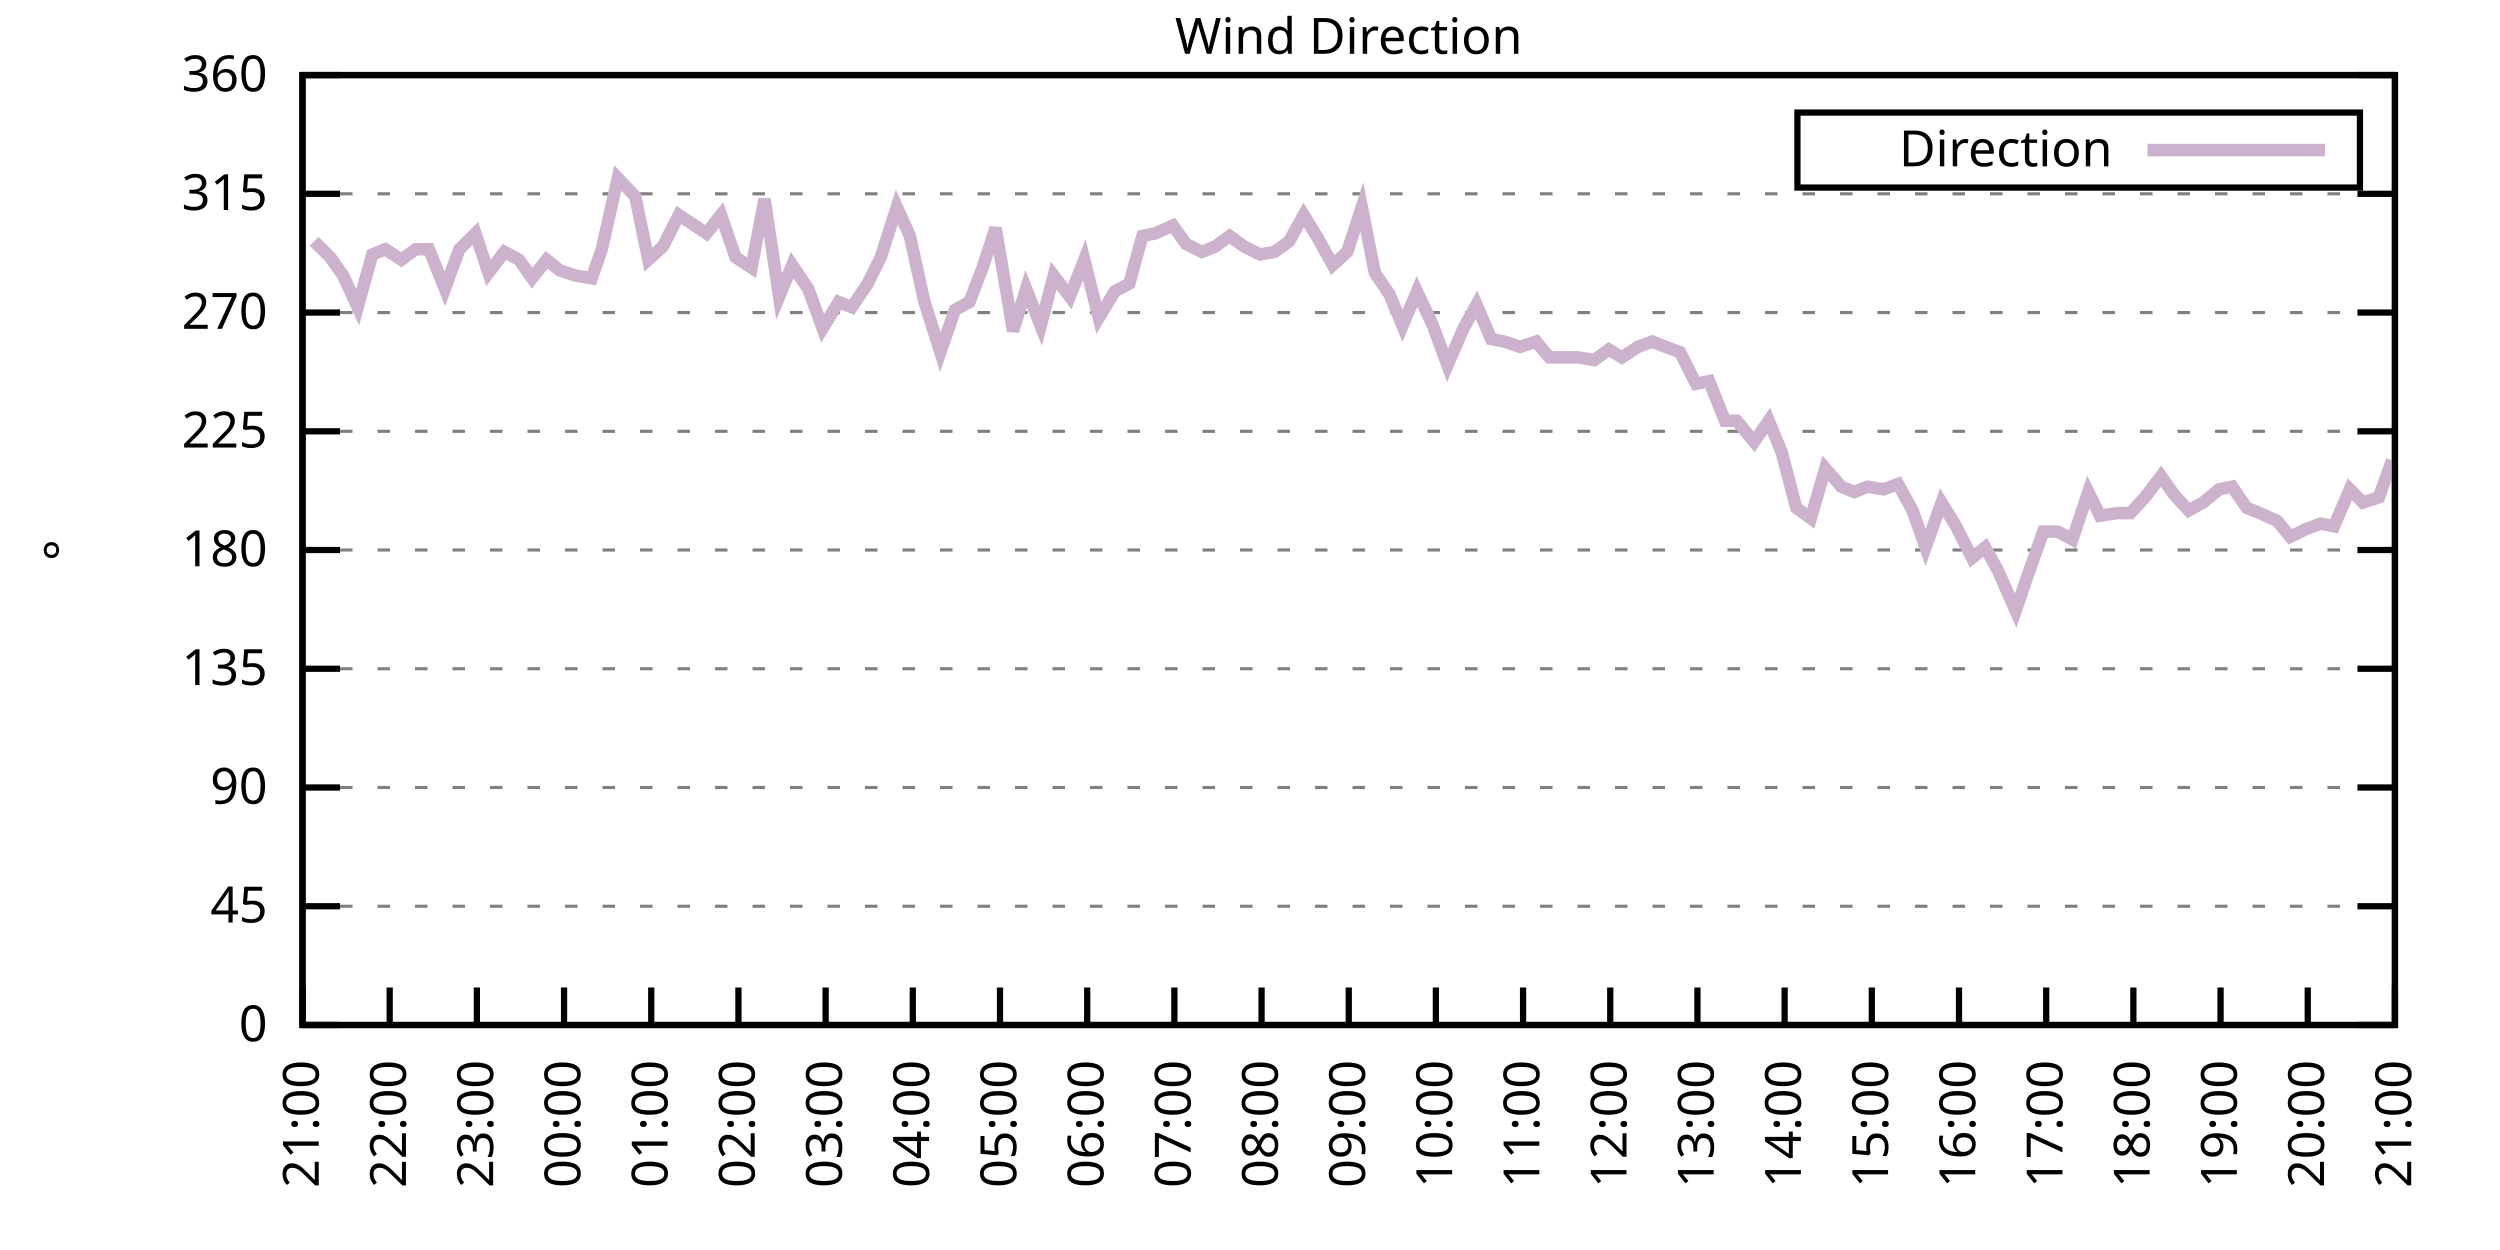
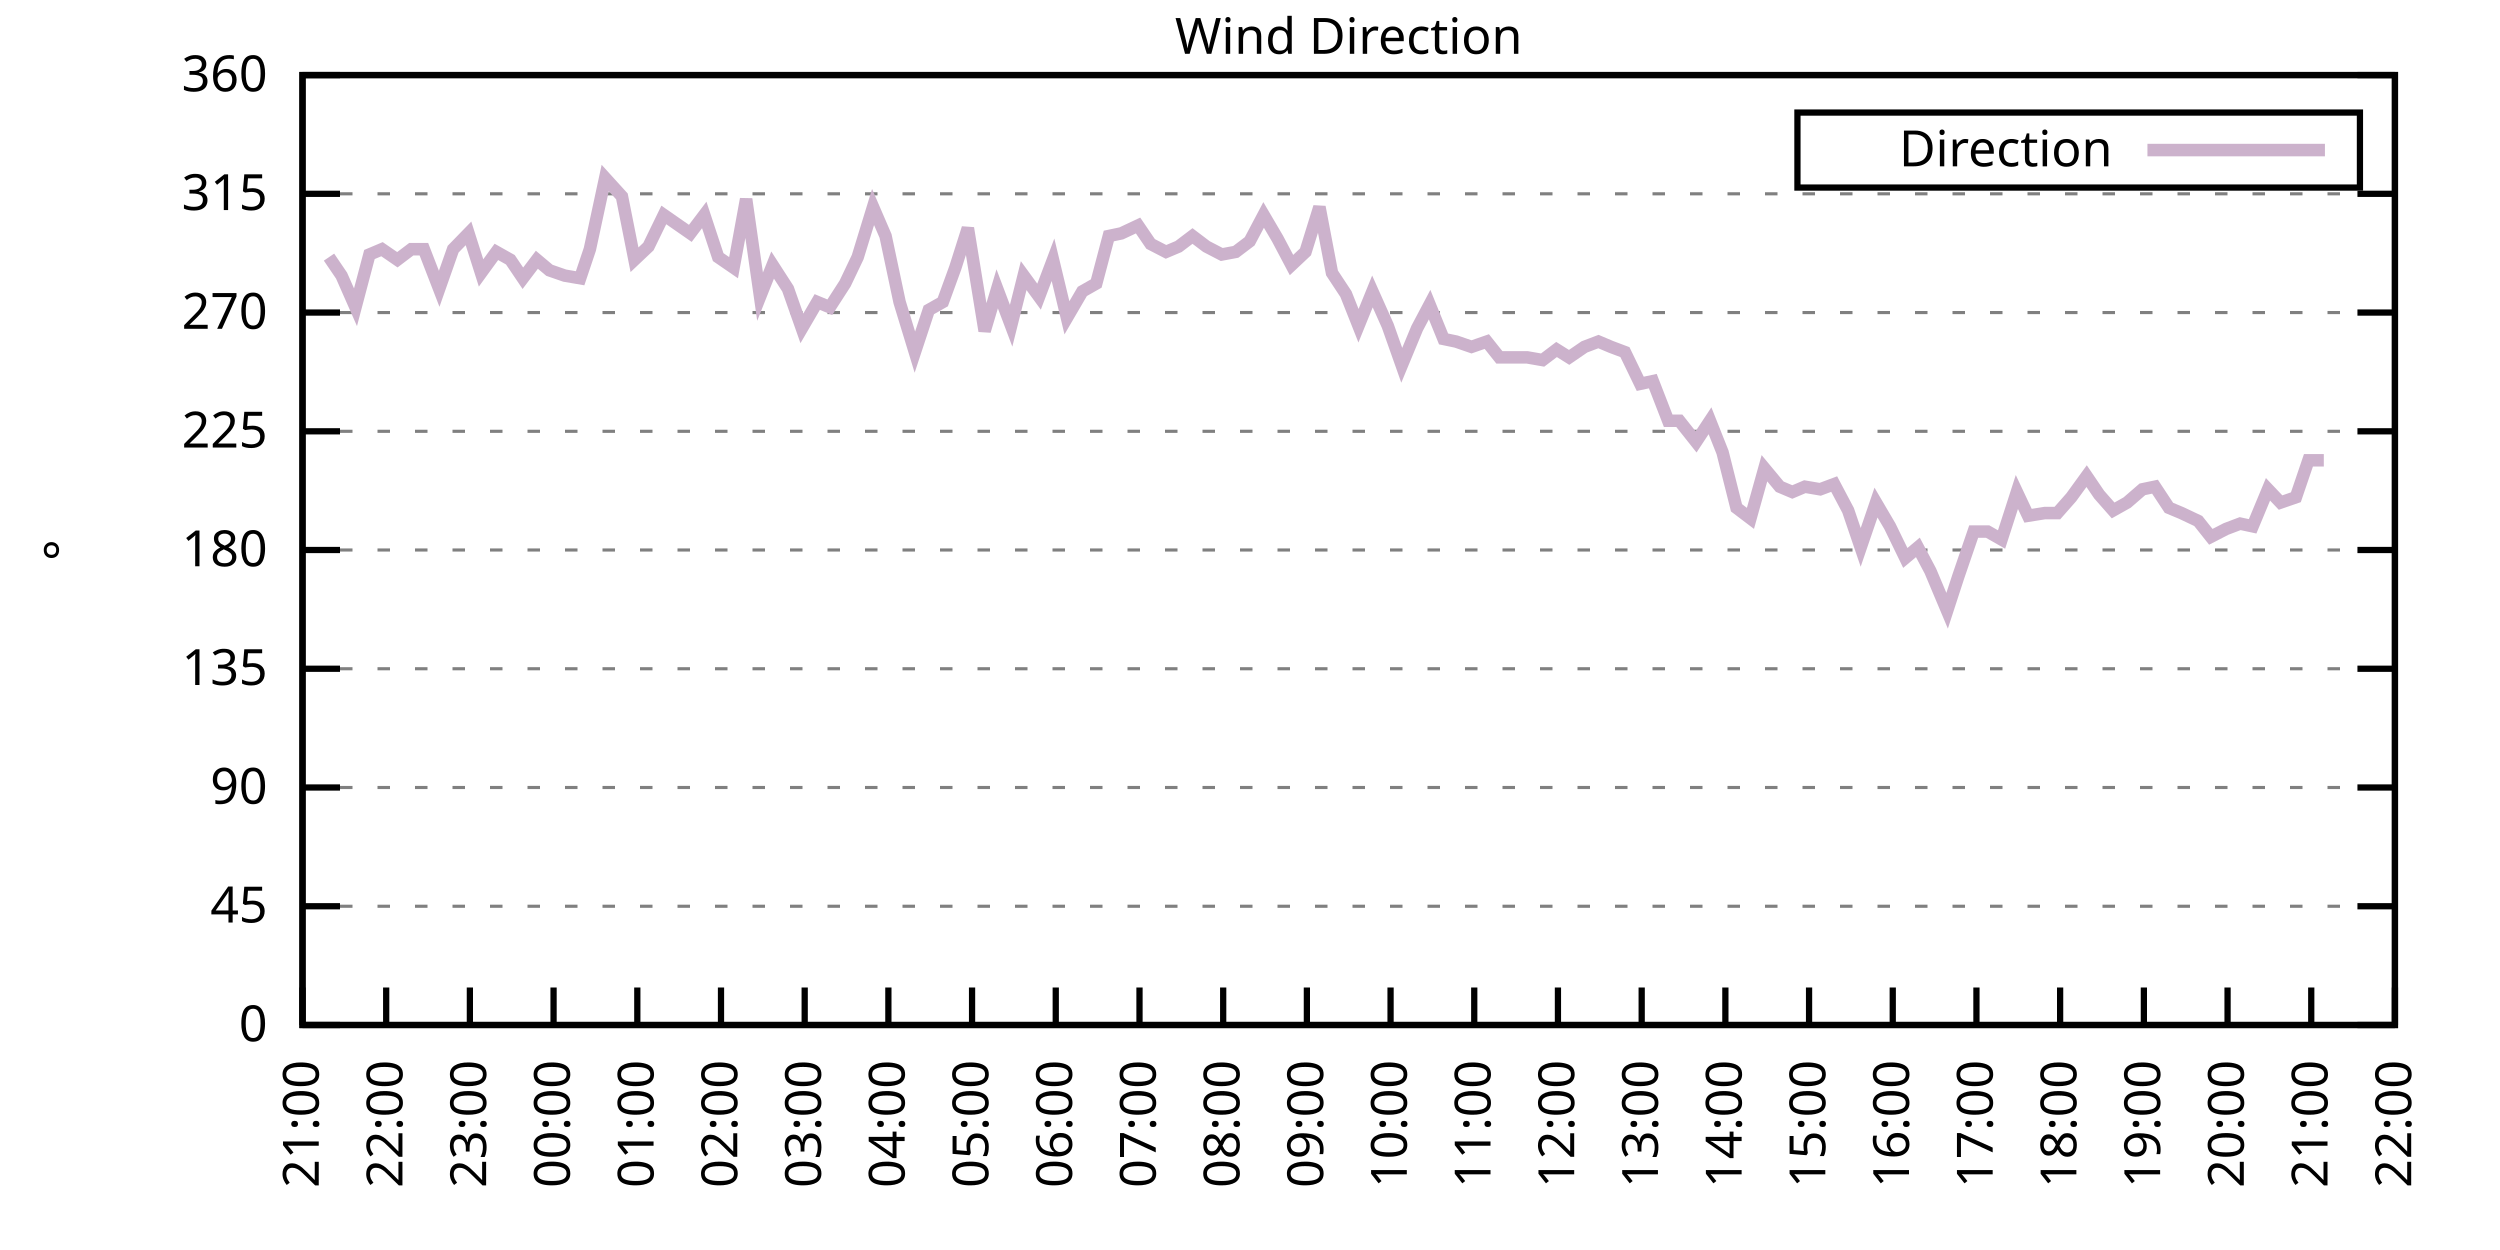
<svg xmlns="http://www.w3.org/2000/svg" xmlns:xlink="http://www.w3.org/1999/xlink" width="400" height="200" viewBox="0 0 400 200">
  <g id="gnuplot_canvas">
    <rect x="0" y="0" width="400" height="200" fill="none" />
    <defs>
      <circle id="gpDot" r="0.5" stroke-width="0.5" stroke="currentColor" />
      <path id="gpPt0" stroke-width="0.333" stroke="currentColor" d="M-1,0 h2 M0,-1 v2" />
      <path id="gpPt1" stroke-width="0.333" stroke="currentColor" d="M-1,-1 L1,1 M1,-1 L-1,1" />
      <path id="gpPt2" stroke-width="0.333" stroke="currentColor" d="M-1,0 L1,0 M0,-1 L0,1 M-1,-1 L1,1 M-1,1 L1,-1" />
      <rect id="gpPt3" stroke-width="0.333" stroke="currentColor" x="-1" y="-1" width="2" height="2" />
      <rect id="gpPt4" stroke-width="0.333" stroke="currentColor" fill="currentColor" x="-1" y="-1" width="2" height="2" />
      <circle id="gpPt5" stroke-width="0.333" stroke="currentColor" cx="0" cy="0" r="1" />
      <use xlink:href="#gpPt5" id="gpPt6" fill="currentColor" stroke="none" />
      <path id="gpPt7" stroke-width="0.333" stroke="currentColor" d="M0,-1.33 L-1.33,0.67 L1.33,0.67 z" />
      <use xlink:href="#gpPt7" id="gpPt8" fill="currentColor" stroke="none" />
      <use xlink:href="#gpPt7" id="gpPt9" stroke="currentColor" transform="rotate(180)" />
      <use xlink:href="#gpPt9" id="gpPt10" fill="currentColor" stroke="none" />
      <use xlink:href="#gpPt3" id="gpPt11" stroke="currentColor" transform="rotate(45)" />
      <use xlink:href="#gpPt11" id="gpPt12" fill="currentColor" stroke="none" />
      <path id="gpPt13" stroke-width="0.333" stroke="currentColor" d="M0,1.330 L1.265,0.411 L0.782,-1.067 L-0.782,-1.076 L-1.265,0.411 z" />
      <use xlink:href="#gpPt13" id="gpPt14" fill="currentColor" stroke="none" />
      <filter id="textbox" filterUnits="objectBoundingBox" x="0" y="0" height="1" width="1">
        <feFlood flood-color="white" flood-opacity="1" result="bgnd" />
        <feComposite in="SourceGraphic" in2="bgnd" operator="atop" />
      </filter>
      <filter id="greybox" filterUnits="objectBoundingBox" x="0" y="0" height="1" width="1">
        <feFlood flood-color="lightgrey" flood-opacity="1" result="grey" />
        <feComposite in="SourceGraphic" in2="grey" operator="atop" />
      </filter>
    </defs>
    <g fill="none" color="white" stroke="currentColor" stroke-width="1.00" stroke-linecap="butt" stroke-linejoin="miter">
</g>
    <g fill="none" color="black" stroke="currentColor" stroke-width="1.00" stroke-linecap="butt" stroke-linejoin="miter">
      <g stroke="none" shape-rendering="crispEdges">
        <polygon fill="rgb(255, 255, 255)" points="48.40,164.00 383.18,164.00 383.18,12.02 48.40,12.02 " />
      </g>
    </g>
    <g fill="none" color="black" stroke="currentColor" stroke-width="1.00" stroke-linecap="butt" stroke-linejoin="miter">
</g>
    <g fill="none" color="black" stroke="black" stroke-width="0.50" stroke-linecap="butt" stroke-linejoin="miter">
</g>
    <g fill="none" color="gray" stroke="currentColor" stroke-width="0.50" stroke-linecap="butt" stroke-linejoin="miter">
      <path stroke="gray" stroke-dasharray="2,4" class="gridline" d="M48.40,164.00 L383.19,164.00  " />
    </g>
    <g fill="none" color="gray" stroke="gray" stroke-width="1.00" stroke-linecap="butt" stroke-linejoin="miter">
</g>
    <g fill="none" color="black" stroke="currentColor" stroke-width="1.00" stroke-linecap="butt" stroke-linejoin="miter">
      <path stroke="black" d="M48.40,164.00 L54.40,164.00 M383.19,164.00 L377.19,164.00  " />
      <g transform="translate(42.80,166.60)" stroke="none" fill="black" font-family="Sans" font-size="8.00" text-anchor="end">
        <text>
          <tspan font-family="Sans"> 0</tspan>
        </text>
      </g>
    </g>
    <g fill="none" color="black" stroke="currentColor" stroke-width="1.00" stroke-linecap="butt" stroke-linejoin="miter">
</g>
    <g fill="none" color="black" stroke="black" stroke-width="0.50" stroke-linecap="butt" stroke-linejoin="miter">
</g>
    <g fill="none" color="gray" stroke="currentColor" stroke-width="0.50" stroke-linecap="butt" stroke-linejoin="miter">
      <path stroke="gray" stroke-dasharray="2,4" class="gridline" d="M48.40,145.00 L383.19,145.00  " />
    </g>
    <g fill="none" color="gray" stroke="gray" stroke-width="1.00" stroke-linecap="butt" stroke-linejoin="miter">
</g>
    <g fill="none" color="black" stroke="currentColor" stroke-width="1.00" stroke-linecap="butt" stroke-linejoin="miter">
      <path stroke="black" d="M48.40,145.00 L54.40,145.00 M383.19,145.00 L377.19,145.00  " />
      <g transform="translate(42.80,147.60)" stroke="none" fill="black" font-family="Sans" font-size="8.00" text-anchor="end">
        <text>
          <tspan font-family="Sans"> 45</tspan>
        </text>
      </g>
    </g>
    <g fill="none" color="black" stroke="currentColor" stroke-width="1.00" stroke-linecap="butt" stroke-linejoin="miter">
</g>
    <g fill="none" color="black" stroke="black" stroke-width="0.50" stroke-linecap="butt" stroke-linejoin="miter">
</g>
    <g fill="none" color="gray" stroke="currentColor" stroke-width="0.50" stroke-linecap="butt" stroke-linejoin="miter">
      <path stroke="gray" stroke-dasharray="2,4" class="gridline" d="M48.40,126.00 L383.19,126.00  " />
    </g>
    <g fill="none" color="gray" stroke="gray" stroke-width="1.00" stroke-linecap="butt" stroke-linejoin="miter">
</g>
    <g fill="none" color="black" stroke="currentColor" stroke-width="1.00" stroke-linecap="butt" stroke-linejoin="miter">
      <path stroke="black" d="M48.40,126.00 L54.40,126.00 M383.19,126.00 L377.19,126.00  " />
      <g transform="translate(42.80,128.60)" stroke="none" fill="black" font-family="Sans" font-size="8.00" text-anchor="end">
        <text>
          <tspan font-family="Sans"> 90</tspan>
        </text>
      </g>
    </g>
    <g fill="none" color="black" stroke="currentColor" stroke-width="1.00" stroke-linecap="butt" stroke-linejoin="miter">
</g>
    <g fill="none" color="black" stroke="black" stroke-width="0.50" stroke-linecap="butt" stroke-linejoin="miter">
</g>
    <g fill="none" color="gray" stroke="currentColor" stroke-width="0.50" stroke-linecap="butt" stroke-linejoin="miter">
      <path stroke="gray" stroke-dasharray="2,4" class="gridline" d="M48.40,107.00 L383.19,107.00  " />
    </g>
    <g fill="none" color="gray" stroke="gray" stroke-width="1.00" stroke-linecap="butt" stroke-linejoin="miter">
</g>
    <g fill="none" color="black" stroke="currentColor" stroke-width="1.00" stroke-linecap="butt" stroke-linejoin="miter">
      <path stroke="black" d="M48.40,107.00 L54.40,107.00 M383.19,107.00 L377.19,107.00  " />
      <g transform="translate(42.80,109.60)" stroke="none" fill="black" font-family="Sans" font-size="8.00" text-anchor="end">
        <text>
          <tspan font-family="Sans"> 135</tspan>
        </text>
      </g>
    </g>
    <g fill="none" color="black" stroke="currentColor" stroke-width="1.00" stroke-linecap="butt" stroke-linejoin="miter">
</g>
    <g fill="none" color="black" stroke="black" stroke-width="0.50" stroke-linecap="butt" stroke-linejoin="miter">
</g>
    <g fill="none" color="gray" stroke="currentColor" stroke-width="0.50" stroke-linecap="butt" stroke-linejoin="miter">
      <path stroke="gray" stroke-dasharray="2,4" class="gridline" d="M48.40,88.00 L383.19,88.00  " />
    </g>
    <g fill="none" color="gray" stroke="gray" stroke-width="1.00" stroke-linecap="butt" stroke-linejoin="miter">
</g>
    <g fill="none" color="black" stroke="currentColor" stroke-width="1.00" stroke-linecap="butt" stroke-linejoin="miter">
      <path stroke="black" d="M48.40,88.00 L54.40,88.00 M383.19,88.00 L377.19,88.00  " />
      <g transform="translate(42.80,90.60)" stroke="none" fill="black" font-family="Sans" font-size="8.00" text-anchor="end">
        <text>
          <tspan font-family="Sans"> 180</tspan>
        </text>
      </g>
    </g>
    <g fill="none" color="black" stroke="currentColor" stroke-width="1.00" stroke-linecap="butt" stroke-linejoin="miter">
</g>
    <g fill="none" color="black" stroke="black" stroke-width="0.50" stroke-linecap="butt" stroke-linejoin="miter">
</g>
    <g fill="none" color="gray" stroke="currentColor" stroke-width="0.50" stroke-linecap="butt" stroke-linejoin="miter">
      <path stroke="gray" stroke-dasharray="2,4" class="gridline" d="M48.40,69.01 L383.19,69.01  " />
    </g>
    <g fill="none" color="gray" stroke="gray" stroke-width="1.00" stroke-linecap="butt" stroke-linejoin="miter">
</g>
    <g fill="none" color="black" stroke="currentColor" stroke-width="1.00" stroke-linecap="butt" stroke-linejoin="miter">
      <path stroke="black" d="M48.40,69.01 L54.40,69.01 M383.19,69.01 L377.19,69.01  " />
      <g transform="translate(42.80,71.61)" stroke="none" fill="black" font-family="Sans" font-size="8.00" text-anchor="end">
        <text>
          <tspan font-family="Sans"> 225</tspan>
        </text>
      </g>
    </g>
    <g fill="none" color="black" stroke="currentColor" stroke-width="1.00" stroke-linecap="butt" stroke-linejoin="miter">
</g>
    <g fill="none" color="black" stroke="black" stroke-width="0.50" stroke-linecap="butt" stroke-linejoin="miter">
</g>
    <g fill="none" color="gray" stroke="currentColor" stroke-width="0.50" stroke-linecap="butt" stroke-linejoin="miter">
      <path stroke="gray" stroke-dasharray="2,4" class="gridline" d="M48.40,50.01 L383.19,50.01  " />
    </g>
    <g fill="none" color="gray" stroke="gray" stroke-width="1.00" stroke-linecap="butt" stroke-linejoin="miter">
</g>
    <g fill="none" color="black" stroke="currentColor" stroke-width="1.00" stroke-linecap="butt" stroke-linejoin="miter">
      <path stroke="black" d="M48.40,50.01 L54.40,50.01 M383.19,50.01 L377.19,50.01  " />
      <g transform="translate(42.80,52.61)" stroke="none" fill="black" font-family="Sans" font-size="8.00" text-anchor="end">
        <text>
          <tspan font-family="Sans"> 270</tspan>
        </text>
      </g>
    </g>
    <g fill="none" color="black" stroke="currentColor" stroke-width="1.00" stroke-linecap="butt" stroke-linejoin="miter">
</g>
    <g fill="none" color="black" stroke="black" stroke-width="0.50" stroke-linecap="butt" stroke-linejoin="miter">
</g>
    <g fill="none" color="gray" stroke="currentColor" stroke-width="0.50" stroke-linecap="butt" stroke-linejoin="miter">
      <path stroke="gray" stroke-dasharray="2,4" class="gridline" d="M48.40,31.01 L383.19,31.01  " />
    </g>
    <g fill="none" color="gray" stroke="gray" stroke-width="1.00" stroke-linecap="butt" stroke-linejoin="miter">
</g>
    <g fill="none" color="black" stroke="currentColor" stroke-width="1.00" stroke-linecap="butt" stroke-linejoin="miter">
      <path stroke="black" d="M48.40,31.01 L54.40,31.01 M383.19,31.01 L377.19,31.01  " />
      <g transform="translate(42.80,33.61)" stroke="none" fill="black" font-family="Sans" font-size="8.00" text-anchor="end">
        <text>
          <tspan font-family="Sans"> 315</tspan>
        </text>
      </g>
    </g>
    <g fill="none" color="black" stroke="currentColor" stroke-width="1.00" stroke-linecap="butt" stroke-linejoin="miter">
</g>
    <g fill="none" color="black" stroke="black" stroke-width="0.50" stroke-linecap="butt" stroke-linejoin="miter">
</g>
    <g fill="none" color="gray" stroke="currentColor" stroke-width="0.50" stroke-linecap="butt" stroke-linejoin="miter">
      <path stroke="gray" stroke-dasharray="2,4" class="gridline" d="M48.40,12.01 L383.19,12.01  " />
    </g>
    <g fill="none" color="gray" stroke="gray" stroke-width="1.00" stroke-linecap="butt" stroke-linejoin="miter">
</g>
    <g fill="none" color="black" stroke="currentColor" stroke-width="1.00" stroke-linecap="butt" stroke-linejoin="miter">
      <path stroke="black" d="M48.40,12.01 L54.40,12.01 M383.19,12.01 L377.19,12.01  " />
      <g transform="translate(42.80,14.61)" stroke="none" fill="black" font-family="Sans" font-size="8.00" text-anchor="end">
        <text>
          <tspan font-family="Sans"> 360</tspan>
        </text>
      </g>
    </g>
    <g fill="none" color="black" stroke="currentColor" stroke-width="1.00" stroke-linecap="butt" stroke-linejoin="miter">
      <path stroke="black" d="M48.40,164.00 L48.40,158.00  " />
      <g transform="translate(51.00,169.60) rotate(270.00)" stroke="none" fill="black" font-family="Sans" font-size="8.00" text-anchor="end">
        <text>
          <tspan font-family="Sans">21:00</tspan>
        </text>
      </g>
    </g>
    <g fill="none" color="black" stroke="currentColor" stroke-width="1.00" stroke-linecap="butt" stroke-linejoin="miter">
-       <path stroke="black" d="M62.35,164.00 L62.35,158.00  " />
-       <g transform="translate(64.95,169.60) rotate(270.00)" stroke="none" fill="black" font-family="Sans" font-size="8.00" text-anchor="end">
+       <path stroke="black" d="M61.79,164.00 L61.79,158.00  " />
+       <g transform="translate(64.39,169.60) rotate(270.00)" stroke="none" fill="black" font-family="Sans" font-size="8.00" text-anchor="end">
        <text>
          <tspan font-family="Sans">22:00</tspan>
        </text>
      </g>
    </g>
    <g fill="none" color="black" stroke="currentColor" stroke-width="1.00" stroke-linecap="butt" stroke-linejoin="miter">
-       <path stroke="black" d="M76.30,164.00 L76.30,158.00  " />
-       <g transform="translate(78.90,169.60) rotate(270.00)" stroke="none" fill="black" font-family="Sans" font-size="8.00" text-anchor="end">
+       <path stroke="black" d="M75.18,164.00 L75.18,158.00  " />
+       <g transform="translate(77.78,169.60) rotate(270.00)" stroke="none" fill="black" font-family="Sans" font-size="8.00" text-anchor="end">
        <text>
          <tspan font-family="Sans">23:00</tspan>
        </text>
      </g>
    </g>
    <g fill="none" color="black" stroke="currentColor" stroke-width="1.00" stroke-linecap="butt" stroke-linejoin="miter">
-       <path stroke="black" d="M90.25,164.00 L90.25,158.00  " />
-       <g transform="translate(92.85,169.60) rotate(270.00)" stroke="none" fill="black" font-family="Sans" font-size="8.00" text-anchor="end">
+       <path stroke="black" d="M88.57,164.00 L88.57,158.00  " />
+       <g transform="translate(91.17,169.60) rotate(270.00)" stroke="none" fill="black" font-family="Sans" font-size="8.00" text-anchor="end">
        <text>
          <tspan font-family="Sans">00:00</tspan>
        </text>
      </g>
    </g>
    <g fill="none" color="black" stroke="currentColor" stroke-width="1.00" stroke-linecap="butt" stroke-linejoin="miter">
-       <path stroke="black" d="M104.20,164.00 L104.20,158.00  " />
-       <g transform="translate(106.80,169.60) rotate(270.00)" stroke="none" fill="black" font-family="Sans" font-size="8.00" text-anchor="end">
+       <path stroke="black" d="M101.97,164.00 L101.97,158.00  " />
+       <g transform="translate(104.57,169.60) rotate(270.00)" stroke="none" fill="black" font-family="Sans" font-size="8.00" text-anchor="end">
        <text>
          <tspan font-family="Sans">01:00</tspan>
        </text>
      </g>
    </g>
    <g fill="none" color="black" stroke="currentColor" stroke-width="1.00" stroke-linecap="butt" stroke-linejoin="miter">
-       <path stroke="black" d="M118.15,164.00 L118.15,158.00  " />
-       <g transform="translate(120.75,169.60) rotate(270.00)" stroke="none" fill="black" font-family="Sans" font-size="8.00" text-anchor="end">
+       <path stroke="black" d="M115.36,164.00 L115.36,158.00  " />
+       <g transform="translate(117.96,169.60) rotate(270.00)" stroke="none" fill="black" font-family="Sans" font-size="8.00" text-anchor="end">
        <text>
          <tspan font-family="Sans">02:00</tspan>
        </text>
      </g>
    </g>
    <g fill="none" color="black" stroke="currentColor" stroke-width="1.00" stroke-linecap="butt" stroke-linejoin="miter">
-       <path stroke="black" d="M132.10,164.00 L132.10,158.00  " />
-       <g transform="translate(134.70,169.60) rotate(270.00)" stroke="none" fill="black" font-family="Sans" font-size="8.00" text-anchor="end">
+       <path stroke="black" d="M128.75,164.00 L128.75,158.00  " />
+       <g transform="translate(131.35,169.60) rotate(270.00)" stroke="none" fill="black" font-family="Sans" font-size="8.00" text-anchor="end">
        <text>
          <tspan font-family="Sans">03:00</tspan>
        </text>
      </g>
    </g>
    <g fill="none" color="black" stroke="currentColor" stroke-width="1.00" stroke-linecap="butt" stroke-linejoin="miter">
-       <path stroke="black" d="M146.05,164.00 L146.05,158.00  " />
-       <g transform="translate(148.65,169.60) rotate(270.00)" stroke="none" fill="black" font-family="Sans" font-size="8.00" text-anchor="end">
+       <path stroke="black" d="M142.14,164.00 L142.14,158.00  " />
+       <g transform="translate(144.74,169.60) rotate(270.00)" stroke="none" fill="black" font-family="Sans" font-size="8.00" text-anchor="end">
        <text>
          <tspan font-family="Sans">04:00</tspan>
        </text>
      </g>
    </g>
    <g fill="none" color="black" stroke="currentColor" stroke-width="1.00" stroke-linecap="butt" stroke-linejoin="miter">
-       <path stroke="black" d="M160.00,164.00 L160.00,158.00  " />
-       <g transform="translate(162.60,169.60) rotate(270.00)" stroke="none" fill="black" font-family="Sans" font-size="8.00" text-anchor="end">
+       <path stroke="black" d="M155.53,164.00 L155.53,158.00  " />
+       <g transform="translate(158.13,169.60) rotate(270.00)" stroke="none" fill="black" font-family="Sans" font-size="8.00" text-anchor="end">
        <text>
          <tspan font-family="Sans">05:00</tspan>
        </text>
      </g>
    </g>
    <g fill="none" color="black" stroke="currentColor" stroke-width="1.00" stroke-linecap="butt" stroke-linejoin="miter">
-       <path stroke="black" d="M173.95,164.00 L173.95,158.00  " />
-       <g transform="translate(176.55,169.60) rotate(270.00)" stroke="none" fill="black" font-family="Sans" font-size="8.00" text-anchor="end">
+       <path stroke="black" d="M168.92,164.00 L168.92,158.00  " />
+       <g transform="translate(171.52,169.60) rotate(270.00)" stroke="none" fill="black" font-family="Sans" font-size="8.00" text-anchor="end">
        <text>
          <tspan font-family="Sans">06:00</tspan>
        </text>
      </g>
    </g>
    <g fill="none" color="black" stroke="currentColor" stroke-width="1.00" stroke-linecap="butt" stroke-linejoin="miter">
-       <path stroke="black" d="M187.90,164.00 L187.90,158.00  " />
-       <g transform="translate(190.50,169.60) rotate(270.00)" stroke="none" fill="black" font-family="Sans" font-size="8.00" text-anchor="end">
+       <path stroke="black" d="M182.32,164.00 L182.32,158.00  " />
+       <g transform="translate(184.92,169.60) rotate(270.00)" stroke="none" fill="black" font-family="Sans" font-size="8.00" text-anchor="end">
        <text>
          <tspan font-family="Sans">07:00</tspan>
        </text>
      </g>
    </g>
    <g fill="none" color="black" stroke="currentColor" stroke-width="1.00" stroke-linecap="butt" stroke-linejoin="miter">
-       <path stroke="black" d="M201.85,164.00 L201.85,158.00  " />
-       <g transform="translate(204.45,169.60) rotate(270.00)" stroke="none" fill="black" font-family="Sans" font-size="8.00" text-anchor="end">
+       <path stroke="black" d="M195.71,164.00 L195.71,158.00  " />
+       <g transform="translate(198.31,169.60) rotate(270.00)" stroke="none" fill="black" font-family="Sans" font-size="8.00" text-anchor="end">
        <text>
          <tspan font-family="Sans">08:00</tspan>
        </text>
      </g>
    </g>
    <g fill="none" color="black" stroke="currentColor" stroke-width="1.00" stroke-linecap="butt" stroke-linejoin="miter">
-       <path stroke="black" d="M215.80,164.00 L215.80,158.00  " />
-       <g transform="translate(218.40,169.60) rotate(270.00)" stroke="none" fill="black" font-family="Sans" font-size="8.00" text-anchor="end">
+       <path stroke="black" d="M209.10,164.00 L209.10,158.00  " />
+       <g transform="translate(211.70,169.60) rotate(270.00)" stroke="none" fill="black" font-family="Sans" font-size="8.00" text-anchor="end">
        <text>
          <tspan font-family="Sans">09:00</tspan>
        </text>
      </g>
    </g>
    <g fill="none" color="black" stroke="currentColor" stroke-width="1.00" stroke-linecap="butt" stroke-linejoin="miter">
-       <path stroke="black" d="M229.74,164.00 L229.74,158.00  " />
-       <g transform="translate(232.34,169.60) rotate(270.00)" stroke="none" fill="black" font-family="Sans" font-size="8.00" text-anchor="end">
+       <path stroke="black" d="M222.49,164.00 L222.49,158.00  " />
+       <g transform="translate(225.09,169.60) rotate(270.00)" stroke="none" fill="black" font-family="Sans" font-size="8.00" text-anchor="end">
        <text>
          <tspan font-family="Sans">10:00</tspan>
        </text>
      </g>
    </g>
    <g fill="none" color="black" stroke="currentColor" stroke-width="1.00" stroke-linecap="butt" stroke-linejoin="miter">
-       <path stroke="black" d="M243.69,164.00 L243.69,158.00  " />
-       <g transform="translate(246.29,169.60) rotate(270.00)" stroke="none" fill="black" font-family="Sans" font-size="8.00" text-anchor="end">
+       <path stroke="black" d="M235.88,164.00 L235.88,158.00  " />
+       <g transform="translate(238.48,169.60) rotate(270.00)" stroke="none" fill="black" font-family="Sans" font-size="8.00" text-anchor="end">
        <text>
          <tspan font-family="Sans">11:00</tspan>
        </text>
      </g>
    </g>
    <g fill="none" color="black" stroke="currentColor" stroke-width="1.00" stroke-linecap="butt" stroke-linejoin="miter">
-       <path stroke="black" d="M257.64,164.00 L257.64,158.00  " />
-       <g transform="translate(260.24,169.60) rotate(270.00)" stroke="none" fill="black" font-family="Sans" font-size="8.00" text-anchor="end">
+       <path stroke="black" d="M249.27,164.00 L249.27,158.00  " />
+       <g transform="translate(251.87,169.60) rotate(270.00)" stroke="none" fill="black" font-family="Sans" font-size="8.00" text-anchor="end">
        <text>
          <tspan font-family="Sans">12:00</tspan>
        </text>
      </g>
    </g>
    <g fill="none" color="black" stroke="currentColor" stroke-width="1.00" stroke-linecap="butt" stroke-linejoin="miter">
-       <path stroke="black" d="M271.59,164.00 L271.59,158.00  " />
-       <g transform="translate(274.19,169.60) rotate(270.00)" stroke="none" fill="black" font-family="Sans" font-size="8.00" text-anchor="end">
+       <path stroke="black" d="M262.67,164.00 L262.67,158.00  " />
+       <g transform="translate(265.27,169.60) rotate(270.00)" stroke="none" fill="black" font-family="Sans" font-size="8.00" text-anchor="end">
        <text>
          <tspan font-family="Sans">13:00</tspan>
        </text>
      </g>
    </g>
    <g fill="none" color="black" stroke="currentColor" stroke-width="1.00" stroke-linecap="butt" stroke-linejoin="miter">
-       <path stroke="black" d="M285.54,164.00 L285.54,158.00  " />
-       <g transform="translate(288.14,169.60) rotate(270.00)" stroke="none" fill="black" font-family="Sans" font-size="8.00" text-anchor="end">
+       <path stroke="black" d="M276.06,164.00 L276.06,158.00  " />
+       <g transform="translate(278.66,169.60) rotate(270.00)" stroke="none" fill="black" font-family="Sans" font-size="8.00" text-anchor="end">
        <text>
          <tspan font-family="Sans">14:00</tspan>
        </text>
      </g>
    </g>
    <g fill="none" color="black" stroke="currentColor" stroke-width="1.00" stroke-linecap="butt" stroke-linejoin="miter">
-       <path stroke="black" d="M299.49,164.00 L299.49,158.00  " />
-       <g transform="translate(302.09,169.60) rotate(270.00)" stroke="none" fill="black" font-family="Sans" font-size="8.00" text-anchor="end">
+       <path stroke="black" d="M289.45,164.00 L289.45,158.00  " />
+       <g transform="translate(292.05,169.60) rotate(270.00)" stroke="none" fill="black" font-family="Sans" font-size="8.00" text-anchor="end">
        <text>
          <tspan font-family="Sans">15:00</tspan>
        </text>
      </g>
    </g>
    <g fill="none" color="black" stroke="currentColor" stroke-width="1.00" stroke-linecap="butt" stroke-linejoin="miter">
-       <path stroke="black" d="M313.44,164.00 L313.44,158.00  " />
-       <g transform="translate(316.04,169.60) rotate(270.00)" stroke="none" fill="black" font-family="Sans" font-size="8.00" text-anchor="end">
+       <path stroke="black" d="M302.84,164.00 L302.84,158.00  " />
+       <g transform="translate(305.44,169.60) rotate(270.00)" stroke="none" fill="black" font-family="Sans" font-size="8.00" text-anchor="end">
        <text>
          <tspan font-family="Sans">16:00</tspan>
        </text>
      </g>
    </g>
    <g fill="none" color="black" stroke="currentColor" stroke-width="1.00" stroke-linecap="butt" stroke-linejoin="miter">
-       <path stroke="black" d="M327.39,164.00 L327.39,158.00  " />
-       <g transform="translate(329.99,169.60) rotate(270.00)" stroke="none" fill="black" font-family="Sans" font-size="8.00" text-anchor="end">
+       <path stroke="black" d="M316.23,164.00 L316.23,158.00  " />
+       <g transform="translate(318.83,169.60) rotate(270.00)" stroke="none" fill="black" font-family="Sans" font-size="8.00" text-anchor="end">
        <text>
          <tspan font-family="Sans">17:00</tspan>
        </text>
      </g>
    </g>
    <g fill="none" color="black" stroke="currentColor" stroke-width="1.00" stroke-linecap="butt" stroke-linejoin="miter">
-       <path stroke="black" d="M341.34,164.00 L341.34,158.00  " />
-       <g transform="translate(343.94,169.60) rotate(270.00)" stroke="none" fill="black" font-family="Sans" font-size="8.00" text-anchor="end">
+       <path stroke="black" d="M329.62,164.00 L329.62,158.00  " />
+       <g transform="translate(332.22,169.60) rotate(270.00)" stroke="none" fill="black" font-family="Sans" font-size="8.00" text-anchor="end">
        <text>
          <tspan font-family="Sans">18:00</tspan>
        </text>
      </g>
    </g>
    <g fill="none" color="black" stroke="currentColor" stroke-width="1.00" stroke-linecap="butt" stroke-linejoin="miter">
-       <path stroke="black" d="M355.29,164.00 L355.29,158.00  " />
-       <g transform="translate(357.89,169.60) rotate(270.00)" stroke="none" fill="black" font-family="Sans" font-size="8.00" text-anchor="end">
+       <path stroke="black" d="M343.02,164.00 L343.02,158.00  " />
+       <g transform="translate(345.62,169.60) rotate(270.00)" stroke="none" fill="black" font-family="Sans" font-size="8.00" text-anchor="end">
        <text>
          <tspan font-family="Sans">19:00</tspan>
        </text>
      </g>
    </g>
    <g fill="none" color="black" stroke="currentColor" stroke-width="1.00" stroke-linecap="butt" stroke-linejoin="miter">
-       <path stroke="black" d="M369.24,164.00 L369.24,158.00  " />
-       <g transform="translate(371.84,169.60) rotate(270.00)" stroke="none" fill="black" font-family="Sans" font-size="8.00" text-anchor="end">
+       <path stroke="black" d="M356.41,164.00 L356.41,158.00  " />
+       <g transform="translate(359.01,169.60) rotate(270.00)" stroke="none" fill="black" font-family="Sans" font-size="8.00" text-anchor="end">
        <text>
          <tspan font-family="Sans">20:00</tspan>
+         </text>
+       </g>
+     </g>
+     <g fill="none" color="black" stroke="currentColor" stroke-width="1.00" stroke-linecap="butt" stroke-linejoin="miter">
+       <path stroke="black" d="M369.80,164.00 L369.80,158.00  " />
+       <g transform="translate(372.40,169.60) rotate(270.00)" stroke="none" fill="black" font-family="Sans" font-size="8.00" text-anchor="end">
+         <text>
+           <tspan font-family="Sans">21:00</tspan>
        </text>
      </g>
    </g>
    <g fill="none" color="black" stroke="currentColor" stroke-width="1.00" stroke-linecap="butt" stroke-linejoin="miter">
      <path stroke="black" d="M383.19,164.00 L383.19,158.00  " />
      <g transform="translate(385.79,169.60) rotate(270.00)" stroke="none" fill="black" font-family="Sans" font-size="8.00" text-anchor="end">
        <text>
-           <tspan font-family="Sans">21:00</tspan>
+           <tspan font-family="Sans">22:00</tspan>
        </text>
      </g>
    </g>
    <g fill="none" color="black" stroke="currentColor" stroke-width="1.00" stroke-linecap="butt" stroke-linejoin="miter">
</g>
    <g fill="none" color="black" stroke="currentColor" stroke-width="1.00" stroke-linecap="butt" stroke-linejoin="miter">
      <path stroke="black" d="M48.40,12.01 L48.40,164.00 L383.19,164.00 L383.19,12.01 L48.40,12.01 Z  " />
    </g>
    <g fill="none" color="black" stroke="currentColor" stroke-width="1.00" stroke-linecap="butt" stroke-linejoin="miter">
</g>
    <g fill="none" color="black" stroke="currentColor" stroke-width="1.00" stroke-linecap="butt" stroke-linejoin="miter">
      <path stroke="black" d="M287.59,30.01 L287.59,18.01 L377.59,18.01 L377.59,30.01 L287.59,30.01 Z  " />
    </g>
    <g id="Wind_direction_plot_1">
      <g fill="none" color="white" stroke="black" stroke-width="2.00" stroke-linecap="butt" stroke-linejoin="miter">
</g>
      <g fill="none" color="black" stroke="currentColor" stroke-width="2.00" stroke-linecap="butt" stroke-linejoin="miter">
        <g transform="translate(337.99,26.61)" stroke="none" fill="black" font-family="Sans" font-size="8.00" text-anchor="end">
          <text>
            <tspan font-family="Sans">Direction</tspan>
          </text>
        </g>
      </g>
      <g fill="none" color="black" stroke="currentColor" stroke-width="2.00" stroke-linecap="butt" stroke-linejoin="miter">
-         <path stroke="rgb(204, 178, 204)" d="M343.59,24.01 L371.99,24.01 M50.26,38.61 L52.82,41.14 L54.91,44.10 L57.23,49.16 L59.56,40.72 L61.65,39.87   L64.21,41.56 L66.53,39.87 L68.63,39.87 L71.18,46.21 L73.51,39.87 L76.07,37.34 L78.16,43.67 L80.72,40.30   L83.04,41.56 L85.13,44.52 L87.46,41.56 L89.55,43.25 L92.11,44.10 L94.67,44.52 L96.29,39.87 L98.85,28.48   L101.64,31.43 L103.73,41.56 L106.06,39.45 L108.62,34.39 L113.03,37.34 L115.36,34.39 L117.68,41.14 L120.24,42.83   L122.33,31.85 L124.66,47.47 L126.75,42.41 L129.31,46.21 L131.63,52.54 L134.19,48.32 L136.28,49.16 L138.84,45.36   L140.93,41.14 L143.49,33.12 L145.58,37.76 L147.91,48.32 L150.46,56.34 L152.79,49.59 L155.11,48.32 L157.21,42.83   L159.30,36.50 L162.09,52.96 L164.18,46.21 L166.51,52.12 L168.60,44.10 L171.16,47.47 L173.48,41.56 L175.81,50.85   L178.36,46.63 L180.69,45.36 L182.78,37.76 L184.87,37.34 L187.66,36.08 L189.76,39.03 L192.31,40.30 L194.41,39.45   L196.73,37.76 L199.06,39.45 L201.61,40.72 L203.94,40.30 L206.26,38.61 L208.59,34.39 L210.91,38.19 L213.24,42.41   L215.56,40.30 L217.89,33.12 L219.98,43.67 L222.30,47.05 L224.40,52.12 L226.72,46.63 L229.28,52.12 L231.60,58.45   L234.16,52.54 L236.25,48.74 L238.58,54.23 L240.67,54.65 L243.23,55.50 L245.79,54.65 L247.88,57.18 L250.20,57.18   L252.53,57.18 L255.09,57.61 L257.41,55.92 L259.50,57.18 L262.06,55.50 L264.39,54.65 L266.48,55.50 L268.80,56.34   L271.36,61.41 L273.45,60.98 L276.01,67.32 L277.87,67.32 L280.66,70.70 L282.99,67.32 L285.08,72.38 L287.40,81.25   L289.73,82.94 L292.05,74.92 L294.61,77.87 L296.70,78.72 L298.80,77.87 L301.35,78.29 L303.68,77.45 L306.00,81.67   L308.09,87.58 L310.65,80.41 L312.98,84.21 L315.53,89.27 L317.63,87.58 L319.72,91.38 L322.51,97.72 L324.37,92.23   L326.93,85.05 L329.25,85.05 L331.58,86.32 L334.13,78.72 L335.99,82.52 L338.78,82.09 L340.88,82.09 L343.20,79.56   L345.76,76.18 L347.85,79.14 L350.18,81.67 L352.50,80.41 L355.06,78.29 L357.15,77.87 L359.48,81.25 L361.57,82.09   L364.36,83.36 L366.45,85.89 L369.01,84.63 L371.33,83.78 L373.43,84.21 L375.98,78.29 L378.08,80.41 L380.63,79.56   L382.73,73.65  " />
+         <path stroke="rgb(204, 178, 204)" d="M343.59,24.01 L371.99,24.01 M52.64,41.14 L54.65,44.10 L56.88,49.16 L59.11,40.72 L61.12,39.87 L63.58,41.56   L65.81,39.87 L67.82,39.87 L70.27,46.21 L72.50,39.87 L74.96,37.34 L76.97,43.67 L79.42,40.30 L81.66,41.56   L83.66,44.52 L85.90,41.56 L87.91,43.25 L90.36,44.10 L92.82,44.52 L94.38,39.87 L96.83,28.48 L99.51,31.43   L101.52,41.56 L103.75,39.45 L106.21,34.39 L110.45,37.34 L112.68,34.39 L114.91,41.14 L117.37,42.83 L119.38,31.85   L121.61,47.47 L123.62,42.41 L126.07,46.21 L128.30,52.54 L130.76,48.32 L132.77,49.16 L135.22,45.36 L137.23,41.14   L139.69,33.12 L141.69,37.76 L143.93,48.32 L146.38,56.34 L148.61,49.59 L150.85,48.32 L152.85,42.83 L154.86,36.50   L157.54,52.96 L159.55,46.21 L161.78,52.12 L163.79,44.10 L166.25,47.47 L168.48,41.56 L170.71,50.85 L173.17,46.63   L175.40,45.36 L177.41,37.76 L179.41,37.34 L182.09,36.08 L184.10,39.03 L186.56,40.30 L188.57,39.45 L190.80,37.76   L193.03,39.45 L195.48,40.72 L197.72,40.30 L199.95,38.61 L202.18,34.39 L204.41,38.19 L206.64,42.41 L208.88,40.30   L211.11,33.12 L213.12,43.67 L215.35,47.05 L217.36,52.12 L219.59,46.63 L222.04,52.12 L224.28,58.45 L226.73,52.54   L228.74,48.74 L230.97,54.23 L232.98,54.65 L235.44,55.50 L237.89,54.65 L239.90,57.18 L242.13,57.18 L244.36,57.18   L246.82,57.61 L249.05,55.92 L251.06,57.18 L253.51,55.50 L255.75,54.65 L257.76,55.50 L259.99,56.34 L262.44,61.41   L264.45,60.98 L266.91,67.32 L268.69,67.32 L271.37,70.70 L273.60,67.32 L275.61,72.38 L277.84,81.25 L280.07,82.94   L282.31,74.92 L284.76,77.87 L286.77,78.72 L288.78,77.87 L291.23,78.29 L293.47,77.45 L295.70,81.67 L297.71,87.58   L300.16,80.41 L302.39,84.21 L304.85,89.27 L306.86,87.58 L308.87,91.38 L311.54,97.72 L313.33,92.23 L315.79,85.05   L318.02,85.05 L320.25,86.32 L322.70,78.72 L324.49,82.52 L327.17,82.09 L329.18,82.09 L331.41,79.56 L333.86,76.18   L335.87,79.14 L338.10,81.67 L340.34,80.41 L342.79,78.29 L344.80,77.87 L347.03,81.25 L349.04,82.09 L351.72,83.36   L353.73,85.89 L356.18,84.63 L358.42,83.78 L360.42,84.21 L362.88,78.29 L364.89,80.41 L367.34,79.56 L369.35,73.65   L371.81,73.65  " />
      </g>
    </g>
    <g fill="none" color="black" stroke="currentColor" stroke-width="2.00" stroke-linecap="butt" stroke-linejoin="miter">
</g>
    <g fill="none" color="black" stroke="black" stroke-width="1.00" stroke-linecap="butt" stroke-linejoin="miter">
</g>
    <g fill="none" color="black" stroke="currentColor" stroke-width="1.00" stroke-linecap="butt" stroke-linejoin="miter">
      <path stroke="black" d="M48.40,12.01 L48.40,164.00 L383.19,164.00 L383.19,12.01 L48.40,12.01 Z  " />
      <g transform="translate(12.80,88.01) rotate(270.00)" stroke="none" fill="black" font-family="Sans" font-size="8.00" text-anchor="middle">
        <text>
          <tspan font-family="Sans">°</tspan>
        </text>
      </g>
    </g>
    <g fill="none" color="black" stroke="currentColor" stroke-width="1.00" stroke-linecap="butt" stroke-linejoin="miter">
</g>
    <g fill="none" color="black" stroke="currentColor" stroke-width="1.00" stroke-linecap="butt" stroke-linejoin="miter">
      <g transform="translate(215.79,8.61)" stroke="none" fill="black" font-family="Sans" font-size="8.00" text-anchor="middle">
        <text>
          <tspan font-family="Sans">Wind Direction</tspan>
        </text>
      </g>
    </g>
    <g fill="none" color="black" stroke="currentColor" stroke-width="1.00" stroke-linecap="butt" stroke-linejoin="miter">
</g>
  </g>
</svg>
